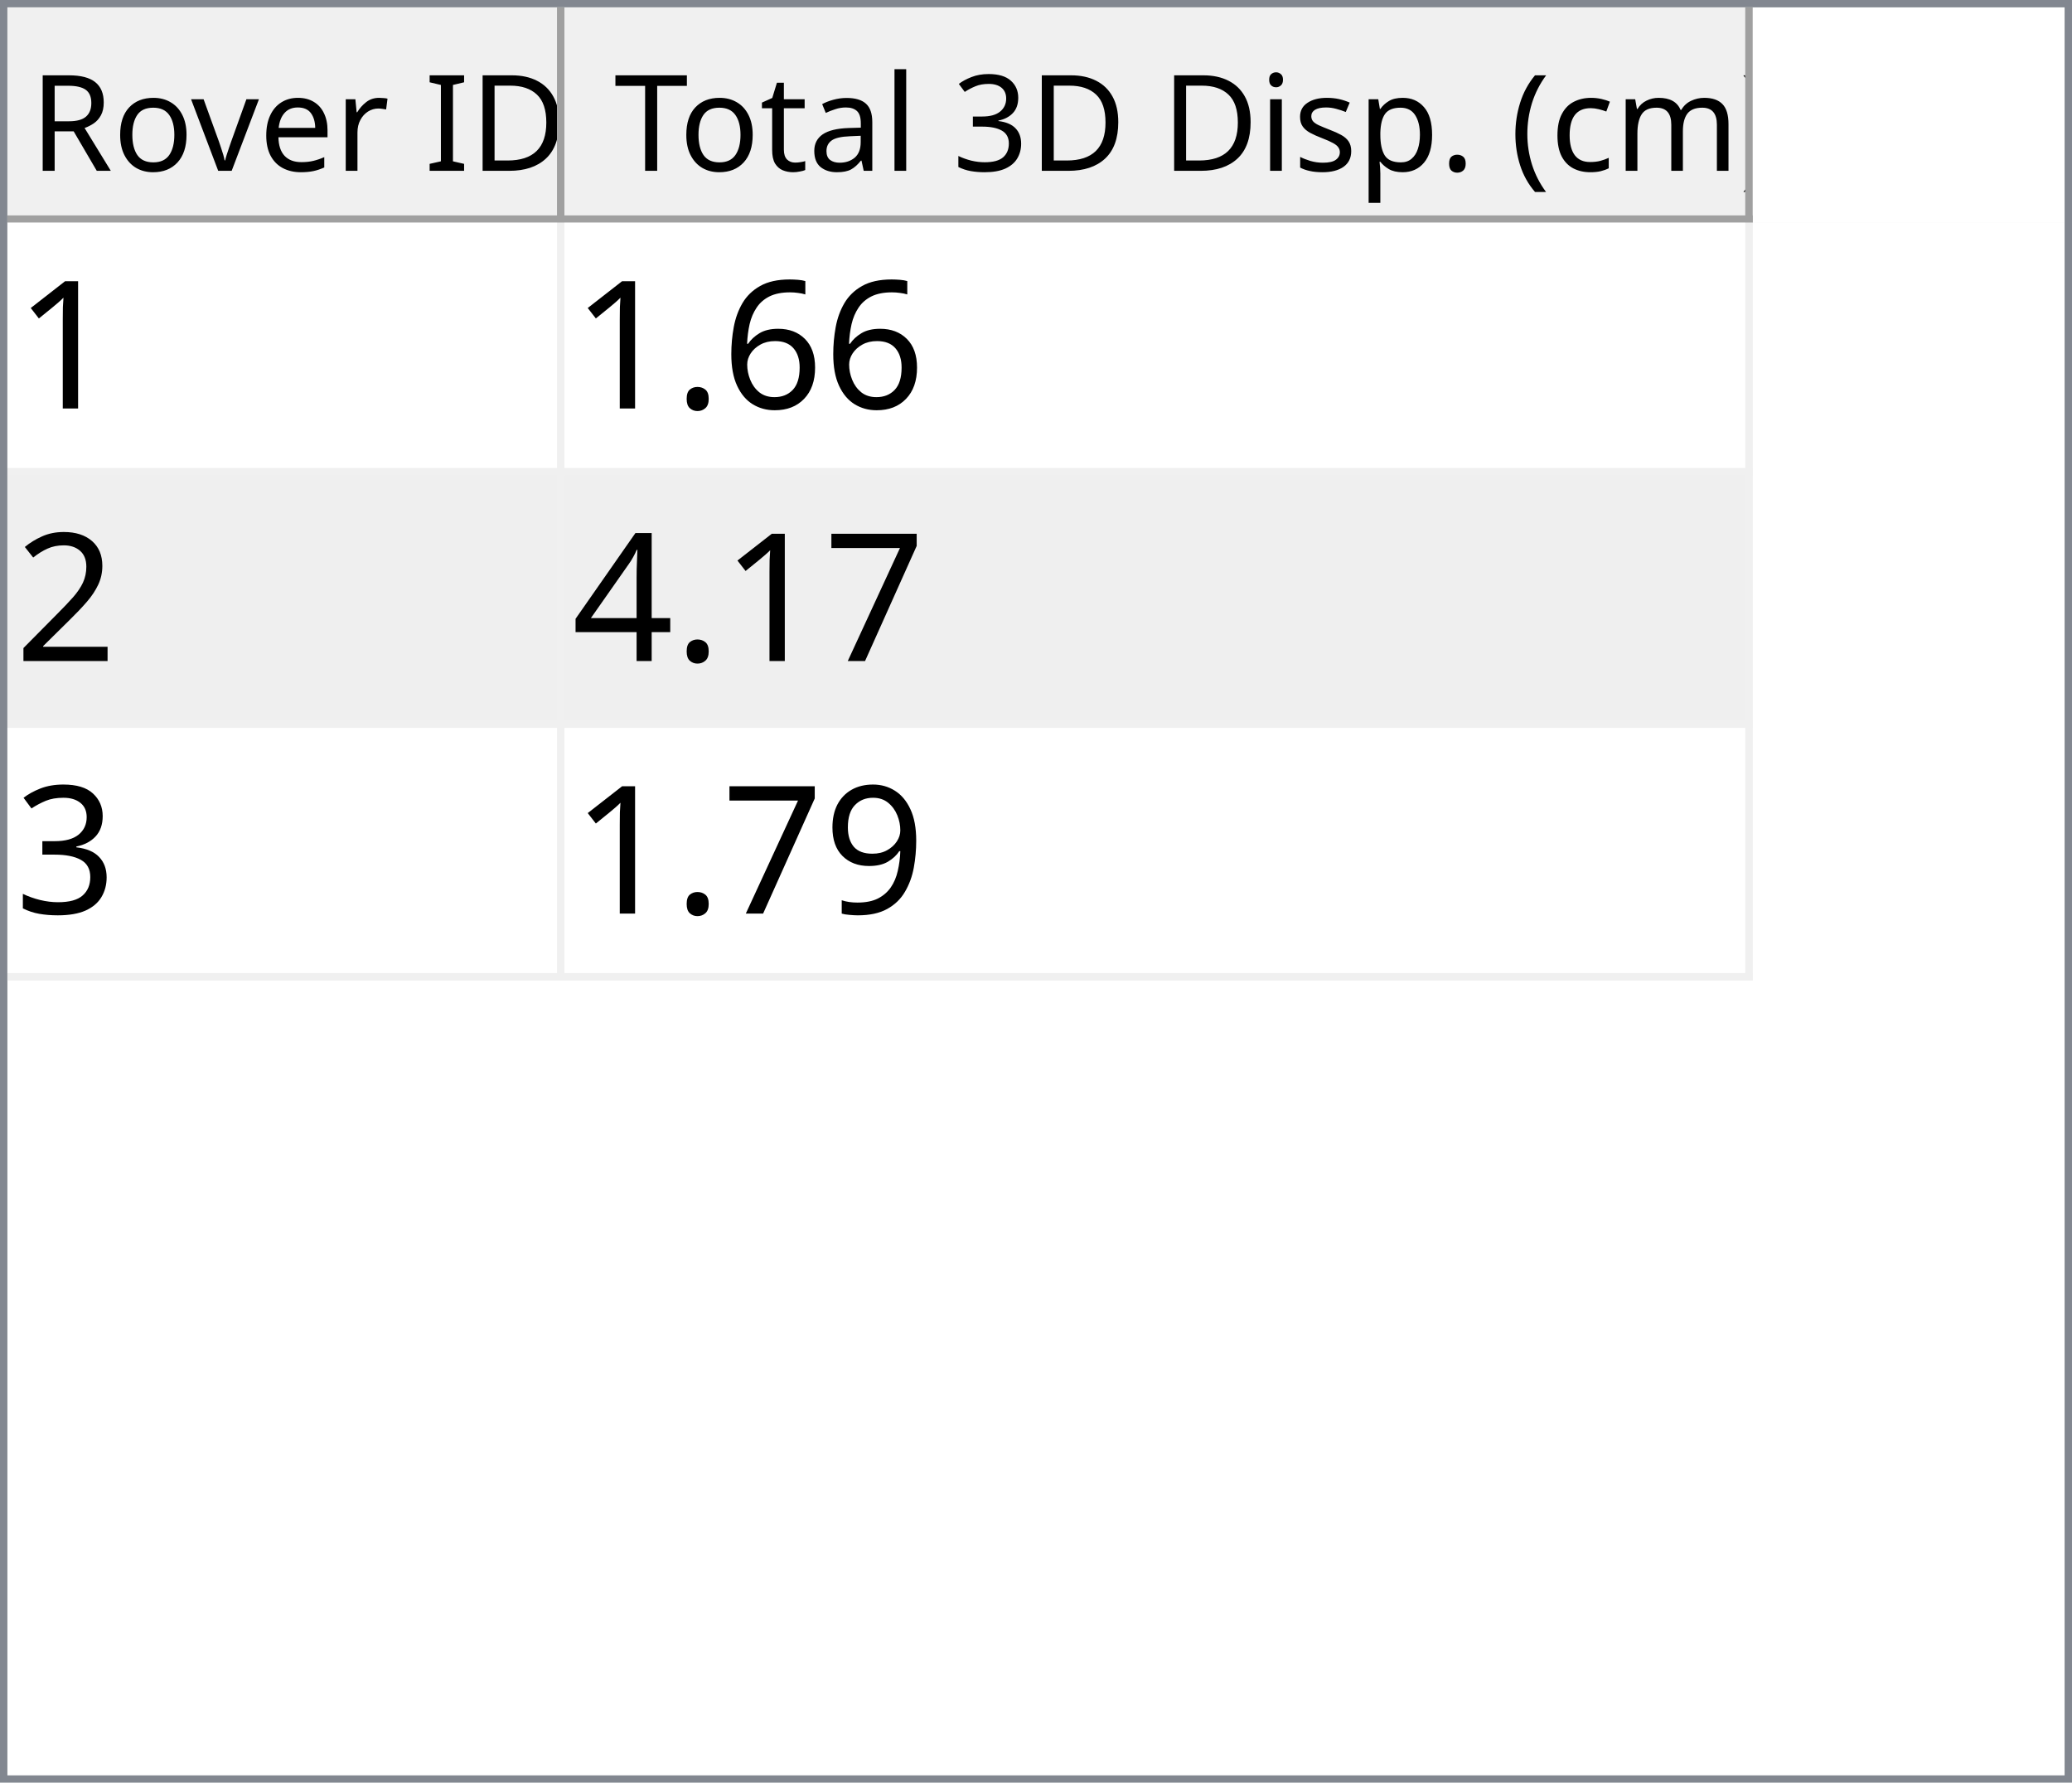
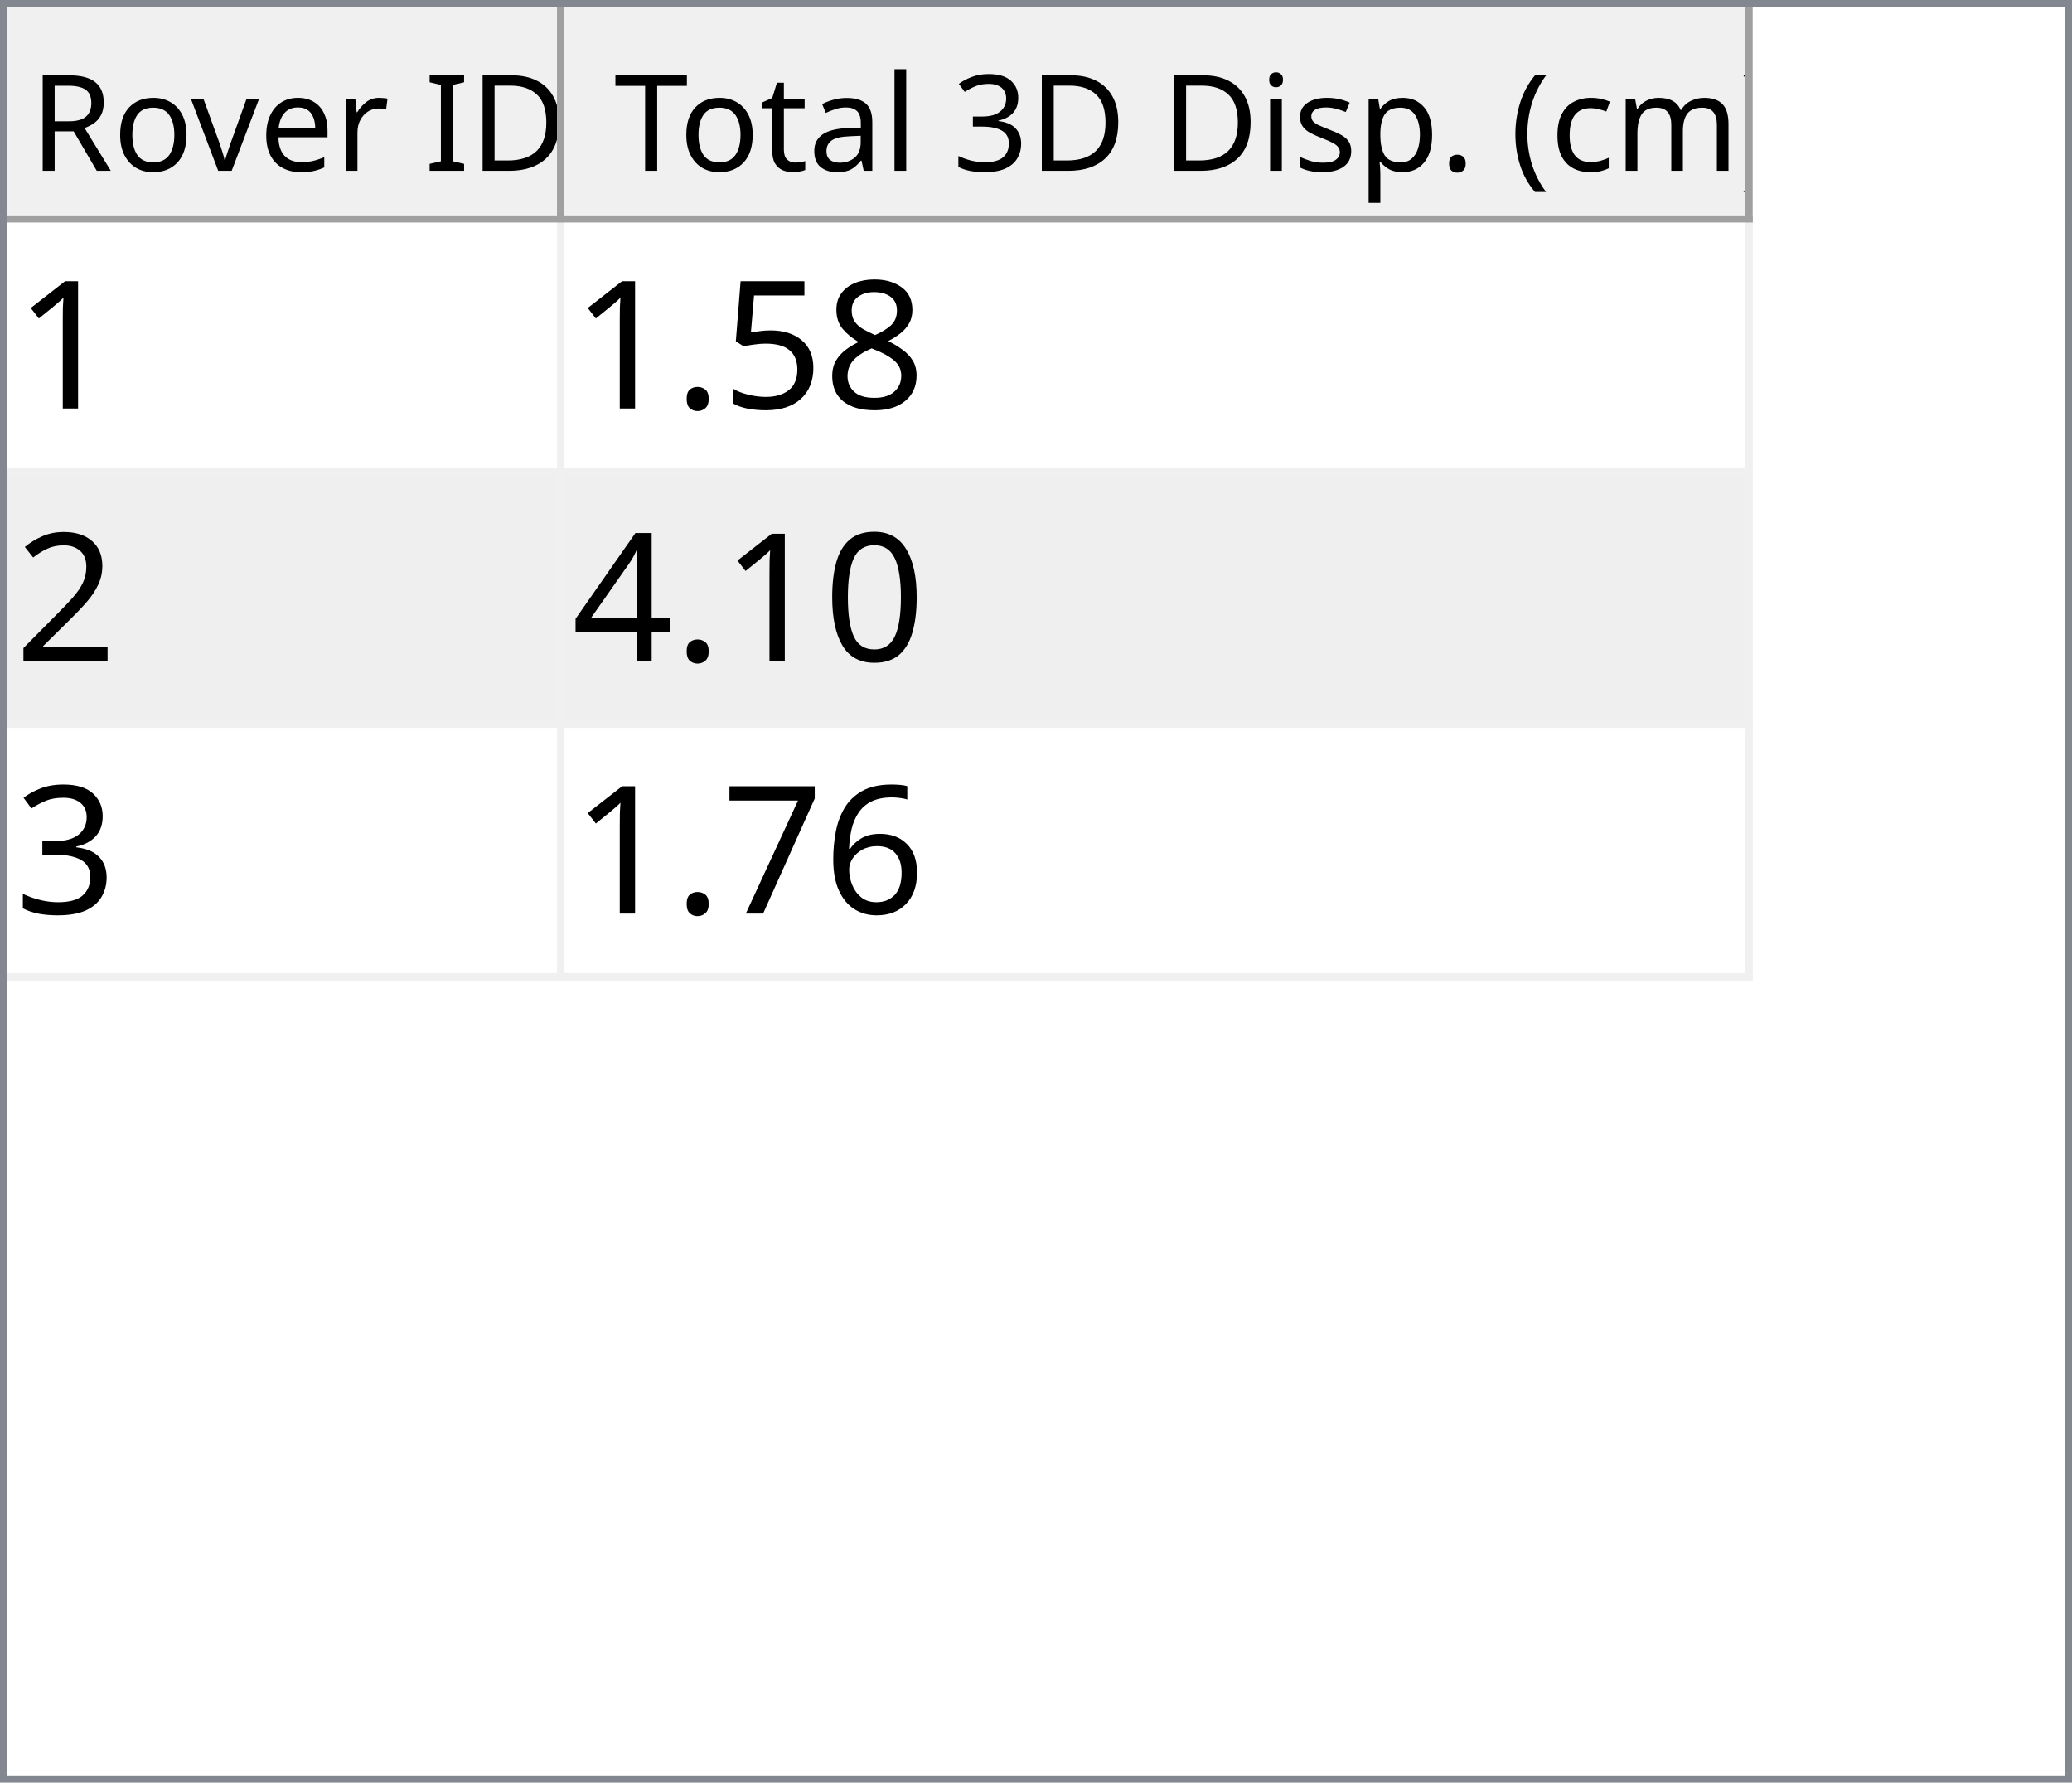
<svg xmlns="http://www.w3.org/2000/svg" style="fill-opacity:1; color-rendering:auto; color-interpolation:auto; text-rendering:auto; stroke:black; stroke-linecap:square; stroke-miterlimit:10; shape-rendering:auto; stroke-opacity:1; fill:black; stroke-dasharray:none; font-weight:normal; stroke-width:1; font-family:'Dialog'; font-style:normal; stroke-linejoin:miter; font-size:12px; stroke-dashoffset:0; image-rendering:auto;" width="279" height="240">
  <defs id="genericDefs" />
  <g>
    <defs id="defs1">
      <clipPath clipPathUnits="userSpaceOnUse" id="clipPath1">
        <path d="M0 0 L279 0 L279 240 L0 240 L0 0 Z" />
      </clipPath>
      <clipPath clipPathUnits="userSpaceOnUse" id="clipPath2">
        <path d="M0 0 L0 240 L279 240 L279 0 Z" />
      </clipPath>
      <clipPath clipPathUnits="userSpaceOnUse" id="clipPath3">
        <path d="M0 0 L0 29 L277 29 L277 0 Z" />
      </clipPath>
      <clipPath clipPathUnits="userSpaceOnUse" id="clipPath4">
        <path d="M0 0 L0 29 L75 29 L75 0 Z" />
      </clipPath>
      <clipPath clipPathUnits="userSpaceOnUse" id="clipPath5">
        <path d="M1 1 L1 28 L74 28 L74 1 Z" />
      </clipPath>
      <clipPath clipPathUnits="userSpaceOnUse" id="clipPath6">
        <path d="M0 0 L0 27 L73 27 L73 0 Z" />
      </clipPath>
      <clipPath clipPathUnits="userSpaceOnUse" id="clipPath7">
        <path d="M-0.5 -0.5 L-0.5 28.5 L74.5 28.5 L74.5 -0.5 Z" />
      </clipPath>
      <clipPath clipPathUnits="userSpaceOnUse" id="clipPath8">
        <path d="M0 0 L0 29 L160 29 L160 0 Z" />
      </clipPath>
      <clipPath clipPathUnits="userSpaceOnUse" id="clipPath9">
        <path d="M1 1 L1 28 L159 28 L159 1 Z" />
      </clipPath>
      <clipPath clipPathUnits="userSpaceOnUse" id="clipPath10">
        <path d="M0 0 L0 27 L158 27 L158 0 Z" />
      </clipPath>
      <clipPath clipPathUnits="userSpaceOnUse" id="clipPath11">
        <path d="M-0.5 -0.5 L-0.5 28.5 L159.5 28.5 L159.5 -0.5 Z" />
      </clipPath>
      <clipPath clipPathUnits="userSpaceOnUse" id="clipPath12">
        <path d="M0 0 L0 209 L277 209 L277 0 Z" />
      </clipPath>
      <clipPath clipPathUnits="userSpaceOnUse" id="clipPath13">
        <path d="M0 0 L0 102 L235 102 L235 0 Z" />
      </clipPath>
      <clipPath clipPathUnits="userSpaceOnUse" id="clipPath14">
        <path d="M-0.5 -0.5 L-0.5 101.5 L234.5 101.5 L234.5 -0.5 Z" />
      </clipPath>
      <clipPath clipPathUnits="userSpaceOnUse" id="clipPath15">
        <path d="M0 0 L0 33 L74 33 L74 0 Z" />
      </clipPath>
      <clipPath clipPathUnits="userSpaceOnUse" id="clipPath16">
        <path d="M0 0 L0 33 L159 33 L159 0 Z" />
      </clipPath>
      <font horiz-adv-x="64.551" id="font1">
        <font-face ascent="107.91" descent="25.098" units-per-em="100" style="font-style:normal; font-family:Segoe UI; font-weight:normal;" />
        <missing-glyph horiz-adv-x="64.551" d="M8.109 0 L8.109 68.266 L56.453 68.266 L56.453 0 L8.109 0 ZM15.328 7.234 L49.219 7.234 L49.219 61.031 L15.328 61.031 L15.328 7.234 Z" />
        <glyph unicode="D" horiz-adv-x="70.117" d="M9.188 0 L9.188 70.016 L28.516 70.016 Q65.531 70.016 65.531 35.891 Q65.531 19.672 55.25 9.836 Q44.969 0 27.734 0 L9.188 0 ZM17.391 62.594 L17.391 7.422 L27.828 7.422 Q41.609 7.422 49.273 14.797 Q56.938 22.172 56.938 35.688 Q56.938 62.594 28.328 62.594 L17.391 62.594 Z" />
        <glyph unicode="I" horiz-adv-x="26.611" d="M17.391 0 L9.188 0 L9.188 70.016 L17.391 70.016 L17.391 0 Z" />
        <glyph unicode=" " horiz-adv-x="27.393" d="" />
        <glyph unicode="r" horiz-adv-x="34.766" d="M34.188 41.891 Q32.078 43.5 28.125 43.5 Q23 43.5 19.555 38.672 Q16.109 33.844 16.109 25.484 L16.109 0 L8.109 0 L8.109 50 L16.109 50 L16.109 39.703 L16.312 39.703 Q18.016 44.969 21.531 47.922 Q25.047 50.875 29.391 50.875 Q32.516 50.875 34.188 50.203 L34.188 41.891 Z" />
        <glyph unicode="e" horiz-adv-x="52.295" d="M48.297 23 L12.984 23 Q13.188 14.656 17.484 10.109 Q21.781 5.562 29.297 5.562 Q37.75 5.562 44.828 11.141 L44.828 3.609 Q38.234 -1.172 27.391 -1.172 Q16.797 -1.172 10.742 5.641 Q4.688 12.453 4.688 24.812 Q4.688 36.469 11.305 43.82 Q17.922 51.172 27.734 51.172 Q37.547 51.172 42.922 44.828 Q48.297 38.484 48.297 27.203 L48.297 23 ZM40.094 29.781 Q40.047 36.719 36.75 40.578 Q33.453 44.438 27.594 44.438 Q21.922 44.438 17.969 40.383 Q14.016 36.328 13.094 29.781 L40.094 29.781 Z" />
        <glyph unicode="v" horiz-adv-x="47.9" d="M47.406 50 L27.484 0 L19.625 0 L0.688 50 L9.469 50 L22.172 13.672 Q23.578 9.672 23.922 6.688 L24.125 6.688 Q24.609 10.453 25.688 13.484 L38.969 50 L47.406 50 Z" />
        <glyph unicode="o" horiz-adv-x="58.594" d="M29 -1.172 Q17.922 -1.172 11.305 5.836 Q4.688 12.844 4.688 24.422 Q4.688 37.016 11.57 44.094 Q18.453 51.172 30.172 51.172 Q41.359 51.172 47.633 44.289 Q53.906 37.406 53.906 25.203 Q53.906 13.234 47.141 6.031 Q40.375 -1.172 29 -1.172 ZM29.594 44.438 Q21.875 44.438 17.383 39.188 Q12.891 33.938 12.891 24.703 Q12.891 15.828 17.43 10.695 Q21.969 5.562 29.594 5.562 Q37.359 5.562 41.531 10.594 Q45.703 15.625 45.703 24.906 Q45.703 34.281 41.531 39.359 Q37.359 44.438 29.594 44.438 Z" />
        <glyph unicode="R" horiz-adv-x="59.814" d="M59.375 0 L49.609 0 L37.891 19.625 Q36.281 22.359 34.766 24.289 Q33.25 26.219 31.664 27.438 Q30.078 28.656 28.25 29.219 Q26.422 29.781 24.125 29.781 L17.391 29.781 L17.391 0 L9.188 0 L9.188 70.016 L30.078 70.016 Q34.672 70.016 38.555 68.867 Q42.438 67.719 45.289 65.375 Q48.141 63.031 49.758 59.547 Q51.375 56.062 51.375 51.375 Q51.375 47.703 50.273 44.656 Q49.172 41.609 47.148 39.211 Q45.125 36.812 42.266 35.133 Q39.406 33.453 35.844 32.516 L35.844 32.328 Q37.594 31.547 38.891 30.547 Q40.188 29.547 41.359 28.18 Q42.531 26.812 43.68 25.078 Q44.828 23.344 46.234 21.047 L59.375 0 ZM17.391 62.594 L17.391 37.203 L28.516 37.203 Q31.594 37.203 34.203 38.133 Q36.812 39.062 38.719 40.797 Q40.625 42.531 41.703 45.047 Q42.781 47.562 42.781 50.688 Q42.781 56.297 39.141 59.445 Q35.5 62.594 28.609 62.594 L17.391 62.594 Z" />
        <glyph unicode=")" horiz-adv-x="30.176" d="M8.297 -15.922 L1.172 -15.922 Q16.406 2.344 16.406 26.812 Q16.406 51.469 1.078 70.016 L8.297 70.016 Q23.531 52.156 23.531 26.703 Q23.531 1.375 8.297 -15.922 Z" />
        <glyph unicode="m" horiz-adv-x="86.133" d="M79.109 0 L71.094 0 L71.094 28.719 Q71.094 37.016 68.531 40.727 Q65.969 44.438 59.906 44.438 Q54.781 44.438 51.195 39.75 Q47.609 35.062 47.609 28.516 L47.609 0 L39.594 0 L39.594 29.688 Q39.594 44.438 28.219 44.438 Q22.953 44.438 19.531 40.016 Q16.109 35.594 16.109 28.516 L16.109 0 L8.109 0 L8.109 50 L16.109 50 L16.109 42.094 L16.312 42.094 Q21.625 51.172 31.844 51.172 Q36.969 51.172 40.773 48.312 Q44.578 45.453 46 40.828 Q51.562 51.172 62.594 51.172 Q79.109 51.172 79.109 30.812 L79.109 0 Z" />
        <glyph unicode="c" horiz-adv-x="46.191" d="M42.188 2.297 Q36.422 -1.172 28.516 -1.172 Q17.828 -1.172 11.258 5.789 Q4.688 12.75 4.688 23.828 Q4.688 36.188 11.766 43.68 Q18.844 51.172 30.672 51.172 Q37.25 51.172 42.281 48.734 L42.281 40.531 Q36.719 44.438 30.375 44.438 Q22.703 44.438 17.797 38.945 Q12.891 33.453 12.891 24.516 Q12.891 15.719 17.508 10.641 Q22.125 5.562 29.891 5.562 Q36.422 5.562 42.188 9.906 L42.188 2.297 Z" />
        <glyph unicode="(" horiz-adv-x="30.176" d="M29.109 -15.922 L21.969 -15.922 Q6.844 1.375 6.844 26.703 Q6.844 52.156 21.969 70.016 L29.203 70.016 Q13.875 51.469 13.875 26.812 Q13.875 2.344 29.109 -15.922 Z" />
        <glyph unicode="." horiz-adv-x="21.68" d="M10.891 -1.078 Q8.641 -1.078 7.055 0.539 Q5.469 2.156 5.469 4.391 Q5.469 6.641 7.055 8.273 Q8.641 9.906 10.891 9.906 Q13.188 9.906 14.797 8.273 Q16.406 6.641 16.406 4.391 Q16.406 2.156 14.797 0.539 Q13.188 -1.078 10.891 -1.078 Z" />
        <glyph unicode="p" horiz-adv-x="58.789" d="M16.312 7.234 L16.109 7.234 L16.109 -23 L8.109 -23 L8.109 50 L16.109 50 L16.109 41.219 L16.312 41.219 Q22.219 51.172 33.594 51.172 Q43.266 51.172 48.688 44.461 Q54.109 37.75 54.109 26.469 Q54.109 13.922 48 6.375 Q41.891 -1.172 31.297 -1.172 Q21.578 -1.172 16.312 7.234 ZM16.109 27.391 L16.109 20.406 Q16.109 14.203 20.141 9.883 Q24.172 5.562 30.375 5.562 Q37.641 5.562 41.773 11.133 Q45.906 16.703 45.906 26.609 Q45.906 34.969 42.047 39.703 Q38.188 44.438 31.594 44.438 Q24.609 44.438 20.359 39.578 Q16.109 34.719 16.109 27.391 Z" />
        <glyph unicode="s" horiz-adv-x="42.432" d="M5.078 1.812 L5.078 10.406 Q11.625 5.562 19.484 5.562 Q30.031 5.562 30.031 12.594 Q30.031 14.594 29.125 15.992 Q28.219 17.391 26.68 18.461 Q25.141 19.531 23.07 20.383 Q21 21.234 18.609 22.172 Q15.281 23.484 12.766 24.828 Q10.25 26.172 8.57 27.859 Q6.891 29.547 6.031 31.695 Q5.172 33.844 5.172 36.719 Q5.172 40.234 6.789 42.945 Q8.406 45.656 11.086 47.484 Q13.766 49.312 17.211 50.242 Q20.656 51.172 24.312 51.172 Q30.812 51.172 35.938 48.922 L35.938 40.828 Q30.422 44.438 23.25 44.438 Q21 44.438 19.195 43.922 Q17.391 43.406 16.094 42.477 Q14.797 41.547 14.086 40.258 Q13.375 38.969 13.375 37.406 Q13.375 35.453 14.086 34.133 Q14.797 32.812 16.164 31.789 Q17.531 30.766 19.484 29.938 Q21.438 29.109 23.922 28.125 Q27.25 26.859 29.883 25.516 Q32.516 24.172 34.375 22.484 Q36.234 20.797 37.234 18.602 Q38.234 16.406 38.234 13.375 Q38.234 9.672 36.602 6.938 Q34.969 4.203 32.234 2.398 Q29.5 0.594 25.93 -0.289 Q22.359 -1.172 18.453 -1.172 Q10.75 -1.172 5.078 1.812 Z" />
        <glyph unicode="i" horiz-adv-x="24.219" d="M12.203 62.703 Q10.062 62.703 8.547 64.164 Q7.031 65.625 7.031 67.875 Q7.031 70.125 8.547 71.609 Q10.062 73.094 12.203 73.094 Q14.406 73.094 15.945 71.609 Q17.484 70.125 17.484 67.875 Q17.484 65.719 15.945 64.211 Q14.406 62.703 12.203 62.703 ZM16.109 0 L8.109 0 L8.109 50 L16.109 50 L16.109 0 Z" />
        <glyph unicode="3" horiz-adv-x="53.906" d="M46.531 19.828 Q46.531 15.094 44.75 11.211 Q42.969 7.328 39.719 4.57 Q36.469 1.812 31.93 0.297 Q27.391 -1.219 21.922 -1.219 Q11.922 -1.219 6 2.594 L6 11.188 Q13.094 5.609 22.219 5.609 Q25.875 5.609 28.828 6.539 Q31.781 7.469 33.906 9.227 Q36.031 10.984 37.18 13.477 Q38.328 15.969 38.328 19.094 Q38.328 32.812 18.797 32.812 L12.984 32.812 L12.984 39.594 L18.5 39.594 Q35.797 39.594 35.797 52.484 Q35.797 64.406 22.609 64.406 Q15.188 64.406 8.688 59.422 L8.688 67.188 Q15.375 71.188 24.609 71.188 Q29 71.188 32.57 69.969 Q36.141 68.75 38.68 66.555 Q41.219 64.359 42.609 61.281 Q44 58.203 44 54.5 Q44 40.672 30.031 36.719 L30.031 36.531 Q33.594 36.141 36.625 34.797 Q39.656 33.453 41.852 31.305 Q44.047 29.156 45.289 26.25 Q46.531 23.344 46.531 19.828 Z" />
        <glyph unicode="l" horiz-adv-x="24.219" d="M16.109 0 L8.109 0 L8.109 74.031 L16.109 74.031 L16.109 0 Z" />
        <glyph unicode="a" horiz-adv-x="50.879" d="M43.891 0 L35.891 0 L35.891 7.812 L35.688 7.812 Q30.469 -1.172 20.312 -1.172 Q12.844 -1.172 8.617 2.781 Q4.391 6.734 4.391 13.281 Q4.391 27.297 20.906 29.594 L35.891 31.688 Q35.891 44.438 25.594 44.438 Q16.547 44.438 9.281 38.281 L9.281 46.484 Q16.656 51.172 26.266 51.172 Q43.891 51.172 43.891 32.516 L43.891 0 ZM35.891 25.297 L23.828 23.641 Q18.266 22.859 15.43 20.875 Q12.594 18.891 12.594 13.875 Q12.594 10.203 15.211 7.883 Q17.828 5.562 22.172 5.562 Q28.125 5.562 32.008 9.742 Q35.891 13.922 35.891 20.312 L35.891 25.297 Z" />
        <glyph unicode="t" horiz-adv-x="33.887" d="M31.297 0.484 Q28.469 -1.078 23.828 -1.078 Q10.688 -1.078 10.688 13.578 L10.688 43.172 L2.094 43.172 L2.094 50 L10.688 50 L10.688 62.203 L18.703 64.797 L18.703 50 L31.297 50 L31.297 43.172 L18.703 43.172 L18.703 14.984 Q18.703 9.969 20.414 7.82 Q22.125 5.672 26.078 5.672 Q29.109 5.672 31.297 7.328 L31.297 0.484 Z" />
        <glyph unicode="T" horiz-adv-x="52.393" d="M50.594 62.594 L30.375 62.594 L30.375 0 L22.172 0 L22.172 62.594 L2 62.594 L2 70.016 L50.594 70.016 L50.594 62.594 Z" />
      </font>
      <font horiz-adv-x="75.0" id="font2">
        <font-face ascent="100.537" descent="21.973" units-per-em="100" style="font-style:normal; font-family:sans-serif; font-weight:normal;" />
        <missing-glyph horiz-adv-x="75.0" d="M12.5 0 L12.5 62.5 L62.5 62.5 L62.5 0 L12.5 0 ZM14.062 1.562 L60.938 1.562 L60.938 60.938 L14.062 60.938 L14.062 1.562 Z" />
        <glyph unicode="1" horiz-adv-x="55.615" d="M37.25 0 L28.469 0 L28.469 56 Q25.297 52.984 20.141 49.953 Q14.984 46.922 10.891 45.406 L10.891 53.906 Q18.266 57.375 23.781 62.305 Q29.297 67.234 31.594 71.875 L37.25 71.875 L37.25 0 Z" />
-         <glyph unicode="6" horiz-adv-x="55.615" d="M49.75 54.047 L41.016 53.375 Q39.844 58.547 37.703 60.891 Q34.125 64.656 28.906 64.656 Q24.703 64.656 21.531 62.312 Q17.391 59.281 14.992 53.469 Q12.594 47.656 12.5 36.922 Q15.672 41.75 20.266 44.094 Q24.859 46.438 29.891 46.438 Q38.672 46.438 44.852 39.969 Q51.031 33.5 51.031 23.25 Q51.031 16.5 48.125 10.719 Q45.219 4.938 40.141 1.859 Q35.062 -1.219 28.609 -1.219 Q17.625 -1.219 10.695 6.859 Q3.766 14.938 3.766 33.5 Q3.766 54.25 11.422 63.672 Q18.109 71.875 29.438 71.875 Q37.891 71.875 43.289 67.141 Q48.688 62.406 49.75 54.047 ZM13.875 23.188 Q13.875 18.656 15.797 14.508 Q17.719 10.359 21.188 8.18 Q24.656 6 28.469 6 Q34.031 6 38.039 10.492 Q42.047 14.984 42.047 22.703 Q42.047 30.125 38.086 34.398 Q34.125 38.672 28.125 38.672 Q22.172 38.672 18.023 34.398 Q13.875 30.125 13.875 23.188 Z" />
+         <glyph unicode="8" horiz-adv-x="55.615" d="M17.672 38.812 Q12.203 40.828 9.57 44.539 Q6.938 48.25 6.938 53.422 Q6.938 61.234 12.555 66.555 Q18.172 71.875 27.484 71.875 Q36.859 71.875 42.578 66.43 Q48.297 60.984 48.297 53.172 Q48.297 48.188 45.68 44.508 Q43.062 40.828 37.75 38.812 Q44.344 36.672 47.781 31.883 Q51.219 27.094 51.219 20.453 Q51.219 11.281 44.727 5.031 Q38.234 -1.219 27.641 -1.219 Q17.047 -1.219 10.547 5.055 Q4.047 11.328 4.047 20.703 Q4.047 27.688 7.594 32.398 Q11.141 37.109 17.672 38.812 ZM15.922 53.719 Q15.922 48.641 19.195 45.414 Q22.469 42.188 27.688 42.188 Q32.766 42.188 36.016 45.383 Q39.266 48.578 39.266 53.219 Q39.266 58.062 35.914 61.359 Q32.562 64.656 27.594 64.656 Q22.562 64.656 19.242 61.43 Q15.922 58.203 15.922 53.719 ZM13.094 20.656 Q13.094 16.891 14.875 13.375 Q16.656 9.859 20.172 7.93 Q23.688 6 27.734 6 Q34.031 6 38.133 10.055 Q42.234 14.109 42.234 20.359 Q42.234 26.703 38.016 30.859 Q33.797 35.016 27.438 35.016 Q21.234 35.016 17.164 30.914 Q13.094 26.812 13.094 20.656 Z" />
+         <glyph unicode="5" horiz-adv-x="55.615" d="M4.156 18.75 L13.375 19.531 Q14.406 12.797 18.141 9.398 Q21.875 6 27.156 6 Q33.5 6 37.891 10.789 Q42.281 15.578 42.281 23.484 Q42.281 31 38.062 35.352 Q33.844 39.703 27 39.703 Q22.75 39.703 19.336 37.773 Q15.922 35.844 13.969 32.766 L5.719 33.844 L12.641 70.609 L48.25 70.609 L48.25 62.203 L19.672 62.203 L15.828 42.969 Q22.266 47.469 29.344 47.469 Q38.719 47.469 45.164 40.969 Q51.609 34.469 51.609 24.266 Q51.609 14.547 45.953 7.469 Q39.062 -1.219 27.156 -1.219 Q17.391 -1.219 11.211 4.25 Q5.031 9.719 4.156 18.75 Z" />
        <glyph unicode="." horiz-adv-x="27.783" d="M9.078 0 L9.078 10.016 L19.094 10.016 L19.094 0 L9.078 0 Z" />
        <glyph unicode="2" horiz-adv-x="55.615" d="M50.344 8.453 L50.344 0 L3.031 0 Q2.938 3.172 4.047 6.109 Q5.859 10.938 9.836 15.625 Q13.812 20.312 21.344 26.469 Q33.016 36.031 37.117 41.625 Q41.219 47.219 41.219 52.203 Q41.219 57.422 37.477 61.008 Q33.734 64.594 27.734 64.594 Q21.391 64.594 17.578 60.789 Q13.766 56.984 13.719 50.25 L4.688 51.172 Q5.609 61.281 11.664 66.578 Q17.719 71.875 27.938 71.875 Q38.234 71.875 44.242 66.164 Q50.25 60.453 50.25 52 Q50.25 47.703 48.492 43.555 Q46.734 39.406 42.656 34.812 Q38.578 30.219 29.109 22.219 Q21.188 15.578 18.945 13.211 Q16.703 10.844 15.234 8.453 L50.344 8.453 Z" />
-         <glyph unicode="7" horiz-adv-x="55.615" d="M4.734 62.203 L4.734 70.656 L51.078 70.656 L51.078 63.812 Q44.234 56.547 37.523 44.484 Q30.812 32.422 27.156 19.672 Q24.516 10.688 23.781 0 L14.75 0 Q14.891 8.453 18.062 20.414 Q21.234 32.375 27.172 43.484 Q33.109 54.594 39.797 62.203 L4.734 62.203 Z" />
+         <glyph unicode="0" horiz-adv-x="55.615" d="M4.156 35.297 Q4.156 48 6.766 55.742 Q9.375 63.484 14.523 67.68 Q19.672 71.875 27.484 71.875 Q33.25 71.875 37.594 69.555 Q41.938 67.234 44.773 62.867 Q47.609 58.5 49.219 52.227 Q50.828 45.953 50.828 35.297 Q50.828 22.703 48.242 14.969 Q45.656 7.234 40.508 3.008 Q35.359 -1.219 27.484 -1.219 Q17.141 -1.219 11.234 6.203 Q4.156 15.141 4.156 35.297 ZM13.188 35.297 Q13.188 17.672 17.312 11.836 Q21.438 6 27.484 6 Q33.547 6 37.672 11.859 Q41.797 17.719 41.797 35.297 Q41.797 52.984 37.672 58.789 Q33.547 64.594 27.391 64.594 Q21.344 64.594 17.719 59.469 Q13.188 52.938 13.188 35.297 Z" />
        <glyph unicode="4" horiz-adv-x="55.615" d="M32.328 0 L32.328 17.141 L1.266 17.141 L1.266 25.203 L33.938 71.578 L41.109 71.578 L41.109 25.203 L50.781 25.203 L50.781 17.141 L41.109 17.141 L41.109 0 L32.328 0 ZM32.328 25.203 L32.328 57.469 L9.906 25.203 L32.328 25.203 Z" />
        <glyph unicode="3" horiz-adv-x="55.615" d="M4.203 18.891 L12.984 20.062 Q14.5 12.594 18.141 9.297 Q21.781 6 27 6 Q33.203 6 37.477 10.297 Q41.75 14.594 41.75 20.953 Q41.75 27 37.797 30.93 Q33.844 34.859 27.734 34.859 Q25.25 34.859 21.531 33.891 L22.516 41.609 Q23.391 41.5 23.922 41.5 Q29.547 41.5 34.039 44.43 Q38.531 47.359 38.531 53.469 Q38.531 58.297 35.258 61.477 Q31.984 64.656 26.812 64.656 Q21.688 64.656 18.266 61.43 Q14.844 58.203 13.875 51.766 L5.078 53.328 Q6.688 62.156 12.398 67.016 Q18.109 71.875 26.609 71.875 Q32.469 71.875 37.398 69.359 Q42.328 66.844 44.945 62.5 Q47.562 58.156 47.562 53.266 Q47.562 48.641 45.07 44.828 Q42.578 41.016 37.703 38.766 Q44.047 37.312 47.562 32.695 Q51.078 28.078 51.078 21.141 Q51.078 11.766 44.242 5.25 Q37.406 -1.266 26.953 -1.266 Q17.531 -1.266 11.305 4.352 Q5.078 9.969 4.203 18.891 Z" />
-         <glyph unicode="9" horiz-adv-x="55.615" d="M5.469 16.547 L13.922 17.328 Q14.984 11.375 18.016 8.688 Q21.047 6 25.781 6 Q29.828 6 32.883 7.859 Q35.938 9.719 37.891 12.82 Q39.844 15.922 41.164 21.195 Q42.484 26.469 42.484 31.938 Q42.484 32.516 42.438 33.688 Q39.797 29.5 35.234 26.883 Q30.672 24.266 25.344 24.266 Q16.453 24.266 10.305 30.711 Q4.156 37.156 4.156 47.703 Q4.156 58.594 10.578 65.234 Q17 71.875 26.656 71.875 Q33.641 71.875 39.43 68.117 Q45.219 64.359 48.219 57.398 Q51.219 50.438 51.219 37.25 Q51.219 23.531 48.242 15.406 Q45.266 7.281 39.383 3.031 Q33.5 -1.219 25.594 -1.219 Q17.188 -1.219 11.867 3.445 Q6.547 8.109 5.469 16.547 ZM41.453 48.141 Q41.453 55.719 37.43 60.156 Q33.406 64.594 27.734 64.594 Q21.875 64.594 17.531 59.812 Q13.188 55.031 13.188 47.406 Q13.188 40.578 17.312 36.305 Q21.438 32.031 27.484 32.031 Q33.594 32.031 37.523 36.305 Q41.453 40.578 41.453 48.141 Z" />
+         <glyph unicode="6" horiz-adv-x="55.615" d="M49.75 54.047 L41.016 53.375 Q39.844 58.547 37.703 60.891 Q34.125 64.656 28.906 64.656 Q24.703 64.656 21.531 62.312 Q17.391 59.281 14.992 53.469 Q12.594 47.656 12.5 36.922 Q15.672 41.75 20.266 44.094 Q24.859 46.438 29.891 46.438 Q38.672 46.438 44.852 39.969 Q51.031 33.5 51.031 23.25 Q51.031 16.5 48.125 10.719 Q45.219 4.938 40.141 1.859 Q35.062 -1.219 28.609 -1.219 Q17.625 -1.219 10.695 6.859 Q3.766 14.938 3.766 33.5 Q3.766 54.25 11.422 63.672 Q18.109 71.875 29.438 71.875 Q37.891 71.875 43.289 67.141 Q48.688 62.406 49.75 54.047 ZM13.875 23.188 Q13.875 18.656 15.797 14.508 Q17.719 10.359 21.188 8.18 Q24.656 6 28.469 6 Q34.031 6 38.039 10.492 Q42.047 14.984 42.047 22.703 Q42.047 30.125 38.086 34.398 Q34.125 38.672 28.125 38.672 Q22.172 38.672 18.023 34.398 Q13.875 30.125 13.875 23.188 Z" />
+         <glyph unicode="7" horiz-adv-x="55.615" d="M4.734 62.203 L4.734 70.656 L51.078 70.656 L51.078 63.812 Q44.234 56.547 37.523 44.484 Q30.812 32.422 27.156 19.672 Q24.516 10.688 23.781 0 L14.75 0 Q14.891 8.453 18.062 20.414 Q21.234 32.375 27.172 43.484 Q33.109 54.594 39.797 62.203 L4.734 62.203 Z" />
      </font>
    </defs>
    <g style="fill:white; stroke:white;">
      <rect x="0" y="0" width="279" style="clip-path:url(#clipPath1); stroke:none;" height="240" />
    </g>
    <g style="fill:white; text-rendering:optimizeSpeed; color-rendering:optimizeSpeed; image-rendering:optimizeSpeed; shape-rendering:crispEdges; stroke:white; color-interpolation:sRGB;">
      <rect x="0" width="279" height="240" y="0" style="stroke:none;" />
      <path style="stroke:none;" d="M0 240 L279 240 L279 0 L0 0 Z" />
    </g>
    <g style="fill:rgb(240,240,240); font-size:18px; font-family:'Segoe UI'; stroke:rgb(240,240,240);">
      <rect x="0" y="0" width="279" style="clip-path:url(#clipPath2); stroke:none;" height="240" />
    </g>
    <g style="fill:rgb(130,135,144); font-size:18px; font-family:'Segoe UI'; stroke:rgb(130,135,144);">
      <path d="M0 0 L279 0 L279 240 L0 240 L0 0 ZM1 1 L278 1 L278 239 L1 239 L1 1 Z" style="fill-rule:evenodd; clip-path:url(#clipPath2); stroke:none;" />
    </g>
    <g style="fill:white; font-size:18px; font-family:'Segoe UI'; stroke:white;" transform="translate(1,1)">
      <rect x="0" y="0" width="277" style="clip-path:url(#clipPath3); stroke:none;" height="29" />
    </g>
    <g style="fill:rgb(240,240,240); font-size:18px; font-family:'Segoe UI'; stroke:rgb(240,240,240);" transform="translate(1,1)">
      <rect x="0" y="0" width="75" style="clip-path:url(#clipPath4); stroke:none;" height="29" />
    </g>
    <g style="font-family:'Segoe UI'; font-size:18px;" transform="translate(2,2)">
      <text x="2" xml:space="preserve" y="21" style="clip-path:url(#clipPath6); stroke:none;">Rover ID</text>
    </g>
    <g transform="translate(1.5,1.5)" style="fill:rgb(160,160,160); font-size:18px; font-family:'Segoe UI'; stroke:rgb(160,160,160); stroke-linejoin:bevel;">
      <line x1="74" x2="74" y1="0" style="fill:none; clip-path:url(#clipPath7);" y2="28" />
    </g>
    <g transform="matrix(1,0,0,1,1,1) translate(0.5,0.5)" style="fill:rgb(160,160,160); font-size:18px; font-family:'Segoe UI'; stroke:rgb(160,160,160); stroke-linejoin:bevel;">
      <line x1="0" x2="74" y1="28" style="fill:none; clip-path:url(#clipPath7);" y2="28" />
    </g>
    <g style="fill:rgb(240,240,240); font-size:18px; font-family:'Segoe UI'; stroke:rgb(240,240,240);" transform="translate(76,1)">
      <rect x="0" y="0" width="160" style="clip-path:url(#clipPath8); stroke:none;" height="29" />
    </g>
    <g style="font-family:'Segoe UI'; font-size:18px;" transform="translate(77,2)">
      <text x="1" xml:space="preserve" y="21" style="clip-path:url(#clipPath10); stroke:none;"> Total 3D Disp. (cm)</text>
    </g>
    <g transform="translate(76.5,1.5)" style="fill:rgb(160,160,160); font-size:18px; font-family:'Segoe UI'; stroke:rgb(160,160,160); stroke-linejoin:bevel;">
      <line x1="159" x2="159" y1="0" style="fill:none; clip-path:url(#clipPath11);" y2="28" />
    </g>
    <g transform="matrix(1,0,0,1,76,1) translate(0.5,0.5)" style="fill:rgb(160,160,160); font-size:18px; font-family:'Segoe UI'; stroke:rgb(160,160,160); stroke-linejoin:bevel;">
      <line x1="0" x2="159" y1="28" style="fill:none; clip-path:url(#clipPath11);" y2="28" />
    </g>
    <g style="fill:white; font-size:18px; font-family:'Segoe UI'; stroke:white;" transform="translate(1,30)">
      <rect x="0" y="0" width="277" style="clip-path:url(#clipPath12); stroke:none;" height="209" />
    </g>
    <g style="fill:rgb(240,240,240); font-size:24px; font-family:sans-serif; stroke:rgb(240,240,240);" transform="translate(1,30)">
      <rect x="0" y="0" width="235" style="clip-path:url(#clipPath13); stroke:none;" height="102" />
      <line transform="translate(0.5,0.5)" x1="0" x2="234" y1="33" style="clip-path:url(#clipPath14); fill:none; stroke-linejoin:bevel;" y2="33" />
    </g>
    <g transform="matrix(1,0,0,1,1,30) translate(0.5,0.5)" style="fill:rgb(240,240,240); font-size:24px; font-family:sans-serif; stroke:rgb(240,240,240); stroke-linejoin:bevel;">
      <line x1="0" x2="234" y1="67" style="fill:none; clip-path:url(#clipPath14);" y2="67" />
    </g>
    <g transform="matrix(1,0,0,1,1,30) translate(0.5,0.5)" style="fill:rgb(240,240,240); font-size:24px; font-family:sans-serif; stroke:rgb(240,240,240); stroke-linejoin:bevel;">
      <line x1="0" x2="234" y1="101" style="fill:none; clip-path:url(#clipPath14);" y2="101" />
    </g>
    <g transform="matrix(1,0,0,1,1,30) translate(0.5,0.5)" style="fill:rgb(240,240,240); font-size:24px; font-family:sans-serif; stroke:rgb(240,240,240); stroke-linejoin:bevel;">
      <line x1="74" x2="74" y1="0" style="fill:none; clip-path:url(#clipPath14);" y2="101" />
    </g>
    <g transform="matrix(1,0,0,1,1,30) translate(0.5,0.5)" style="fill:rgb(240,240,240); font-size:24px; font-family:sans-serif; stroke:rgb(240,240,240); stroke-linejoin:bevel;">
      <line x1="234" x2="234" y1="0" style="fill:none; clip-path:url(#clipPath14);" y2="101" />
    </g>
    <g style="fill:white; font-size:24px; font-family:sans-serif; stroke:white;" transform="matrix(1,0,0,1,1,30)">
      <rect x="0" y="0" width="74" style="clip-path:url(#clipPath15); stroke:none;" height="33" />
      <text x="1" y="25" style="fill:black; clip-path:url(#clipPath15); stroke:none;" xml:space="preserve">1</text>
    </g>
    <g style="fill:white; font-size:24px; font-family:sans-serif; stroke:white;" transform="matrix(1,0,0,1,1,30) translate(75,0)">
      <rect x="0" y="0" width="159" style="clip-path:url(#clipPath16); stroke:none;" height="33" />
-       <text x="1" y="25" style="fill:black; clip-path:url(#clipPath16); stroke:none;" xml:space="preserve">1.66</text>
+       <text x="1" y="25" style="fill:black; clip-path:url(#clipPath16); stroke:none;" xml:space="preserve">1.58</text>
    </g>
    <g style="fill:rgb(239,239,239); font-size:24px; font-family:sans-serif; stroke:rgb(239,239,239);" transform="matrix(1,0,0,1,1,30) translate(0,34)">
      <rect x="0" y="0" width="74" style="clip-path:url(#clipPath15); stroke:none;" height="33" />
      <text x="1" y="25" style="fill:black; clip-path:url(#clipPath15); stroke:none;" xml:space="preserve">2</text>
    </g>
    <g style="fill:rgb(239,239,239); font-size:24px; font-family:sans-serif; stroke:rgb(239,239,239);" transform="matrix(1,0,0,1,1,30) translate(75,34)">
      <rect x="0" y="0" width="159" style="clip-path:url(#clipPath16); stroke:none;" height="33" />
-       <text x="1" y="25" style="fill:black; clip-path:url(#clipPath16); stroke:none;" xml:space="preserve">4.17</text>
+       <text x="1" y="25" style="fill:black; clip-path:url(#clipPath16); stroke:none;" xml:space="preserve">4.10</text>
    </g>
    <g style="fill:white; font-size:24px; font-family:sans-serif; stroke:white;" transform="matrix(1,0,0,1,1,30) translate(0,68)">
      <rect x="0" y="0" width="74" style="clip-path:url(#clipPath15); stroke:none;" height="33" />
      <text x="1" y="25" style="fill:black; clip-path:url(#clipPath15); stroke:none;" xml:space="preserve">3</text>
    </g>
    <g style="fill:white; font-size:24px; font-family:sans-serif; stroke:white;" transform="matrix(1,0,0,1,1,30) translate(75,68)">
      <rect x="0" y="0" width="159" style="clip-path:url(#clipPath16); stroke:none;" height="33" />
-       <text x="1" y="25" style="fill:black; clip-path:url(#clipPath16); stroke:none;" xml:space="preserve">1.79</text>
+       <text x="1" y="25" style="fill:black; clip-path:url(#clipPath16); stroke:none;" xml:space="preserve">1.76</text>
    </g>
  </g>
</svg>
